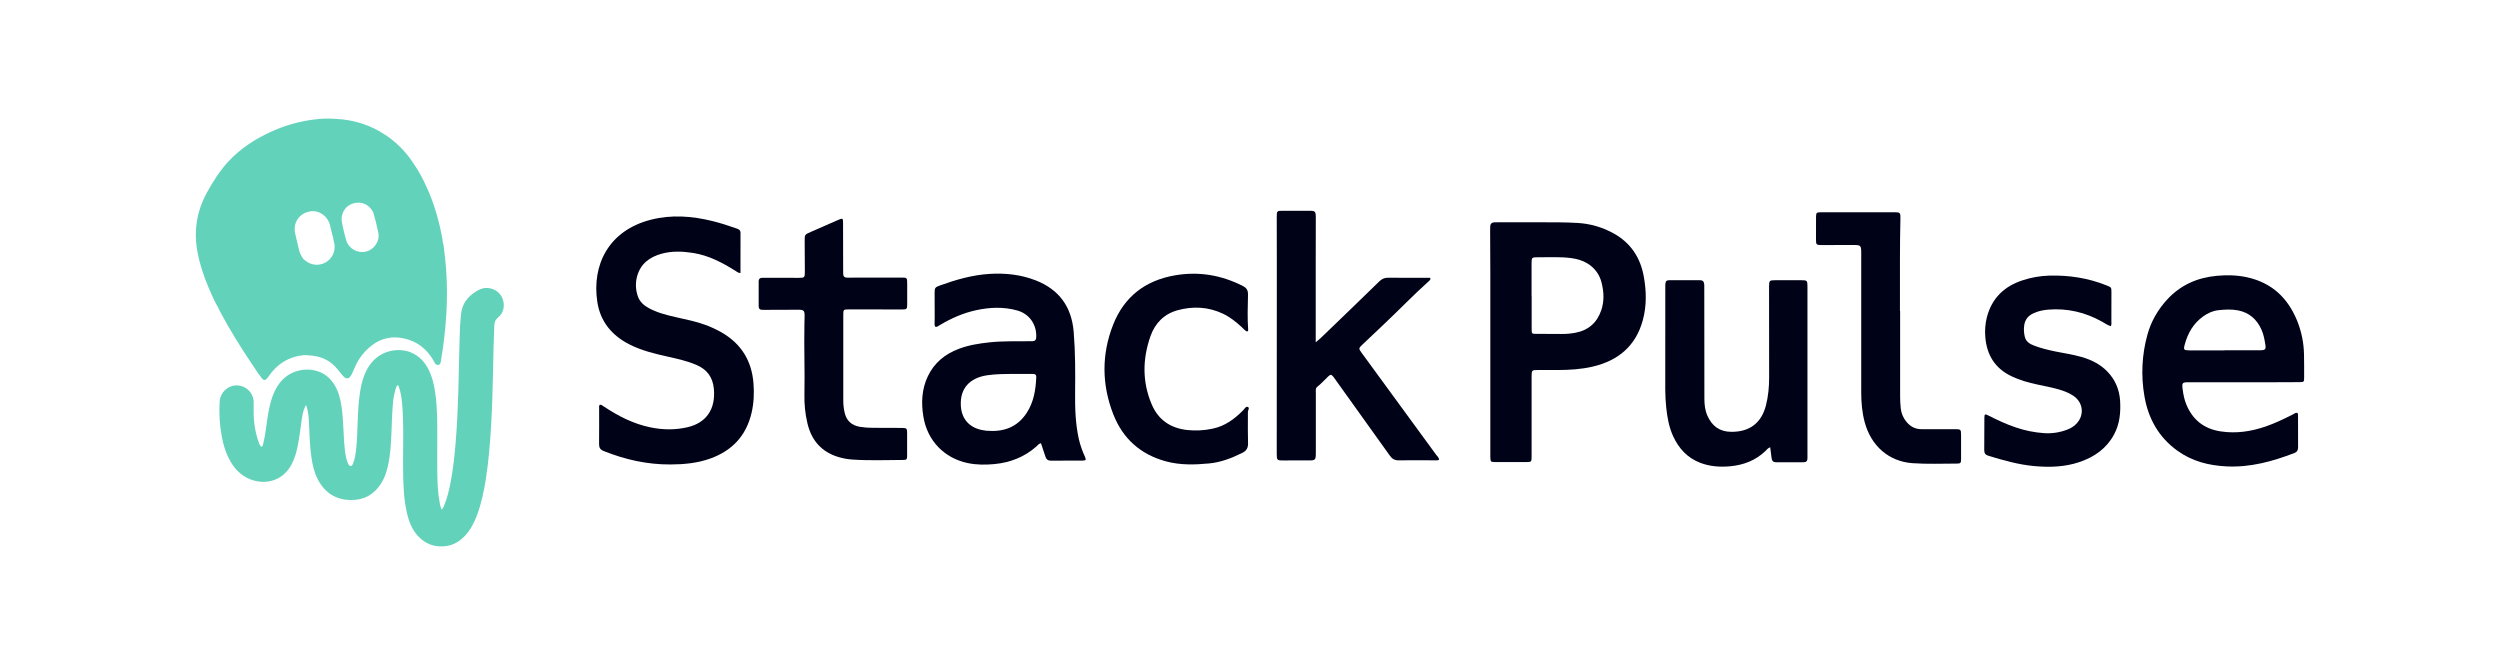
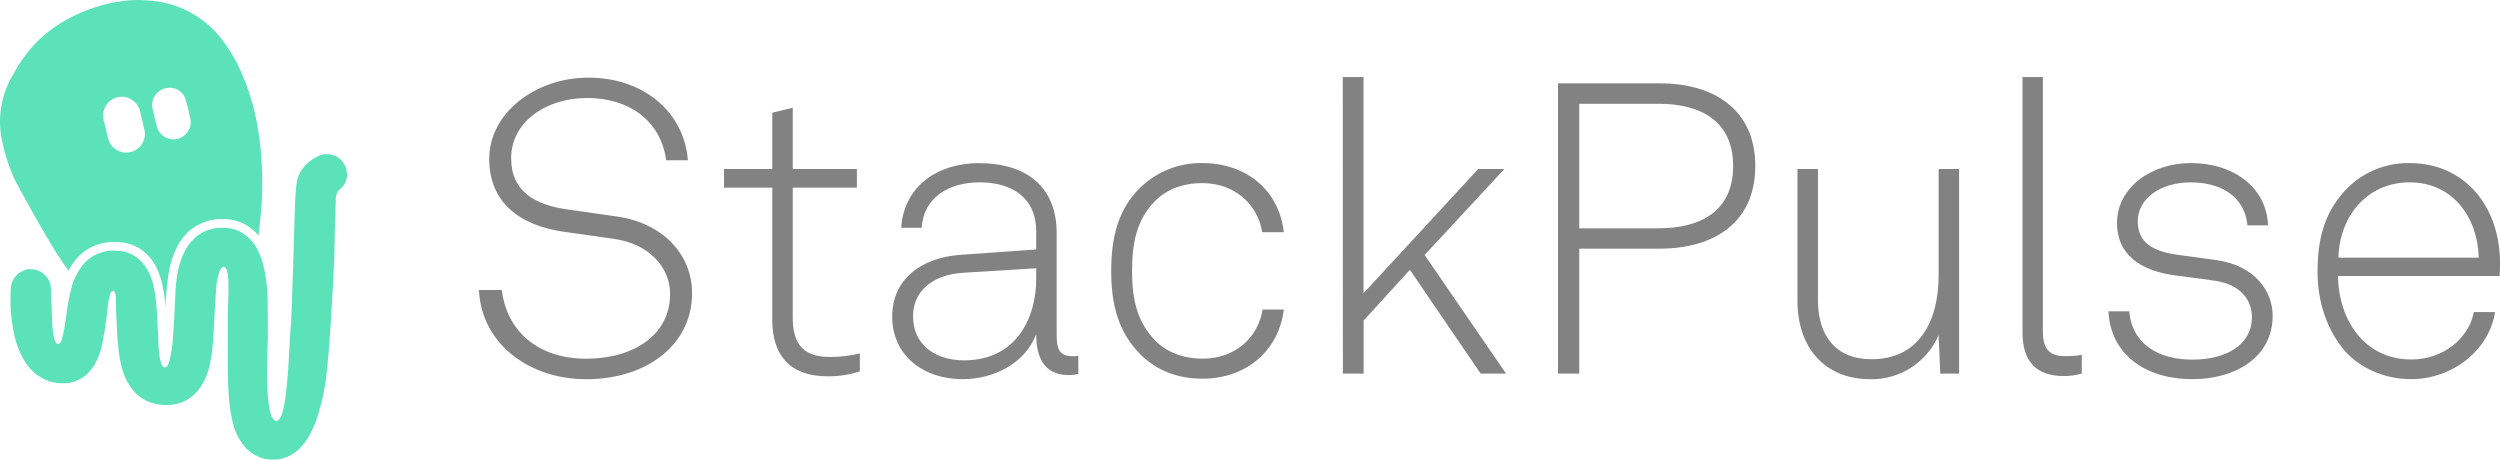
- <svg xmlns="http://www.w3.org/2000/svg" viewBox="0 0 4060 1080">
+ <svg xmlns="http://www.w3.org/2000/svg" id="Layer_1" data-name="Layer 1" viewBox="0 0 843.17 155.05">
  <defs>
-     <style>.cls-1{fill:#63d2ba;}.cls-2{fill:#000217;}</style>
+     <style>.cls-1{fill:#828282;}.cls-2{fill:#5be2b9;}.cls-3{fill:#24292e;}.cls-4{fill:none;}</style>
  </defs>
-   <g id="Secondary_Light_mode_Transparent_eyes" data-name="Secondary_Light mode_Transparent eyes">
-     <path class="cls-1" d="M816,484.64c-4.35-10.59-14.69-17.16-26.46-17-6.67.07-12.18,3-17.57,6.42-13.07,8.33-21.36,19.62-23.15,35.46-1.89,16.76-2.27,33.58-2.68,50.39-.63,26-1.12,52-1.9,78-.8,26.31-2,52.6-4.11,78.85-1.76,22.09-4.13,44.09-8.22,65.89-2.37,12.61-5.28,25.09-10.11,37a28.68,28.68,0,0,1-4.32,8.14c-2.25-4-2.79-8.12-3.55-12.13-3.06-16.1-3.51-32.45-3.77-48.76-.28-17.16,0-34.33,0-51.5,0-25.65.37-51.33-3.26-76.83-1.94-13.58-5-26.87-11.3-39.17-6.14-11.91-14.84-21.27-27.34-26.68-20.23-8.76-52.1-4.94-69.53,22.63-7.72,12.21-11.52,25.77-13.8,39.84-2.79,17.31-3.52,34.78-4.15,52.27-.56,15.31-.9,30.64-2.9,45.86-.89,6.78-2.06,13.51-4.72,19.87-.68,1.64-1.16,3.6-3.62,3.5-2.21-.08-3.11-1.64-4-3.31a36.31,36.31,0,0,1-2.73-7.49c-2.47-9.39-3.28-19-4-28.66-1.14-16-1.29-32-3-47.87-1.3-11.94-3.2-23.77-7.87-35-4.33-10.38-10.64-19.16-20-25.62-20-13.81-53.66-11.31-72.32,11.43-7.65,9.34-12.38,20.07-15.65,31.55-4.17,14.62-5.94,29.69-8.09,44.68a204.79,204.79,0,0,1-4.18,23.08c-.56,2.12-.79,4.52-2.69,6.27-2.72-1.64-3.63-4.17-4.55-6.63a135.77,135.77,0,0,1-7.64-33c-1.18-10.8-.91-21.62-.85-32.45a27.65,27.65,0,0,0-27.09-27.76c-14.62-.43-27.15,11.34-28.15,26.2a228.75,228.75,0,0,0,3.33,56.22c2.64,14.67,7,28.81,14.62,41.75,7,11.74,16.07,21.25,28.65,27,25.65,11.71,56.18,5.08,70.9-24.23a108.38,108.38,0,0,0,8.7-26c3.19-14.66,4.69-29.59,6.95-44.4,1.13-7.4,2.15-14.85,5.49-21.69.44-.9.49-2.42,2.16-2.2,3,9.31,3.87,18.91,4.28,28.58.83,19,1.29,38,4.11,56.79,1.83,12.24,4.69,24.21,10.55,35.24C528,800.87,546,812,570.64,812.06c21.08,0,37.08-9.27,48.29-26.95,5.51-8.69,8.75-18.3,11-28.26,4.07-17.8,5-35.94,5.76-54.07.62-15.15,1-30.31,2.27-45.42a119.31,119.31,0,0,1,4.08-24.1c.82-2.76,1.53-5.68,3.7-7.85,1.79,1.07,2,2.63,2.44,4,2.62,7.78,3.83,15.85,4.65,24,1.84,18.42,2,36.91,2,55.42,0,29.49-1,59,1,88.46a216.39,216.39,0,0,0,5.17,36.55c3.25,13.42,8.11,26.14,17.63,36.5,12,13,26.83,18.65,44.48,16.69,12.51-1.39,22.68-7.32,31.3-16.19,9.6-9.88,15.64-21.9,20.4-34.63,6.92-18.49,10.86-37.74,14-57.16,4.74-29.64,7.09-59.53,8.84-89.46,1.65-28.28,2.42-56.6,3-84.92.55-25,.93-50,2-74.95.25-5.73,1.3-10.06,6.25-14.08C818.12,508.17,820.43,495.51,816,484.64Z" />
-     <path class="cls-1" d="M411.15,594.19c4.08,6,7.9,12.27,12.55,17.91h0c3.85,6.45,7.4,6.63,11.37.73,14.55-21.65,34.31-34.59,60.81-36.17,4,.34,8,.57,11.93,1,13.83,1.65,25.92,7,35.81,17a114.54,114.54,0,0,1,9.38,11,41.36,41.36,0,0,0,6,6.71c3.83,3.22,7.23,2.82,10.2-1.27a31.7,31.7,0,0,0,2.9-5.23c1.61-3.46,3.08-7,4.64-10.5a88.17,88.17,0,0,1,27.63-34.84c14.85-11.26,31.51-14.78,49.55-11.36,22.87,4.35,39.58,17.37,50.8,37.62a37.36,37.36,0,0,0,2.2,3.91,4.74,4.74,0,0,0,4.88,1.82,4.32,4.32,0,0,0,3.74-3.53c.19-.81.29-1.64.43-2.46a699.41,699.41,0,0,0,8.69-73.85,542.22,542.22,0,0,0-3-103.71c-.71-5.59-1.08-11.27-2.81-16.7a22.62,22.62,0,0,0-.15-3c-5.3-29.37-13.28-57.94-25.71-85.15-6.21-13.61-13-26.92-21.78-39.09a158.55,158.55,0,0,0-45.3-45.88c-24.41-16.28-51.42-24.7-80.67-26.11a166.21,166.21,0,0,0-34.9,1,237.29,237.29,0,0,0-71.69,20.61c-25.31,11.76-48.37,26.81-67.5,47.34-14.05,15.09-25,32.44-34.92,50.41Q311,358.15,320.75,409.54c3.89,20.58,10.5,40.25,18.79,59.39,4.56,10.53,9.07,21.1,15,31,.76,1.66,1.45,3.35,2.29,5C373.07,535.77,391.65,565.26,411.15,594.19Zm84.64-171c-1-.85-2-1.69-3.05-2.53a164.79,164.79,0,0,0-18.49,19.35,164.79,164.79,0,0,1,18.49-19.35,40.89,40.89,0,0,1-7.68-17.07c-1.72-7.95-3.73-15.84-5.6-23.76-4.27-18,6.65-34.09,24.92-36.64,14-1.94,27.69,7.64,31.41,22,1.5,5.79,2.78,11.63,4.19,17.43a17.91,17.91,0,0,0,.87,2.31c1.12-.5,2.21-1.05,3.28-1.64-1.07.59-2.16,1.14-3.28,1.64.14,4,1.76,7.73,2.33,11.68a29.06,29.06,0,0,1-47.39,26.59Zm59.78-60.64c-3.66-16.17,6.24-30.94,22.57-33.15,10.68-1.45,19.18,2.69,25.53,11.3a48.4,48.4,0,0,1,2.58,4.27c3.26,11,5.89,22.14,8.17,33.35,2.7,13.25-6.75,27.08-20.06,30.21a26.86,26.86,0,0,1-32.14-18.4c-1.47-4.92-2.61-9.94-3.9-14.91a22.88,22.88,0,0,0-4.8,2.39,23.41,23.41,0,0,1,4.8-2.4C557.41,371,556.53,366.81,555.57,362.6Z" />
-     <path class="cls-2" d="M1171.74,539.78a171.4,171.4,0,0,0-26.57-12.28c-15.36-5.62-31.37-8.73-47.24-12.34-15-3.41-30-7.16-43.71-14.47-8.37-4.44-15.31-10.45-18.41-19.64a54.56,54.56,0,0,1-1.14-32.41c5.62-20.44,20.37-31.25,39.85-36.61,16.92-4.67,34-3.91,51.17-1.22,25.16,3.95,47.06,15.57,68.31,28.78,2.22,1.38,4.1,3.43,8.53,3.92,0-22.12-.08-43.7.06-65.28,0-4.65-2.87-5.94-6.4-7.19-12.85-4.55-25.81-8.72-39-12-33.29-8.24-66.78-10.78-100.32-2.18C988.16,374.47,961.07,430.42,970,490c4.81,32.28,23.69,54.92,52.53,69.49,19.48,9.85,40.51,14.93,61.63,19.63,15.9,3.54,31.74,7.09,46.85,13.51,17.3,7.35,26.55,20.13,28.3,38.64,3.19,33.69-12.79,55.41-42.29,62.42-20.34,4.84-40.55,4.47-60.82.32-27.16-5.56-51.32-17.92-74.28-33a43.88,43.88,0,0,0-5.22-3.34c-1.86-.85-3.54-.41-3.71,2.08-.11,1.47,0,3,0,4.45,0,19,.16,38-.09,56.94-.07,5.86,1.88,9.08,7.52,11.34,34.76,13.91,70.64,22,108.21,21.81,22.06-.09,43.81-2.06,64.76-9.58,35.63-12.78,58.45-37,67.16-74.26,3.69-15.79,4.32-31.7,3.13-47.72C1220.89,586,1203.81,558.23,1171.74,539.78Z" />
-     <path class="cls-2" d="M1752.19,713.77c-5.71-25-6.45-50.51-6.21-76,.32-32.91.41-65.78-2.29-98.65-3.35-40.79-23.57-68.81-61.43-83.68-24.06-9.46-49.36-12.22-75.11-10.64-28.07,1.72-54.78,9.42-81,18.93-7.74,2.81-8.35,3.83-8.34,12.47,0,13.64.12,27.28.14,40.92,0,3.26-.34,6.52-.21,9.77.16,3.91,1.67,4.8,5,3.23a43.54,43.54,0,0,0,3.78-2.32c18.44-11,37.89-19.56,59-24.1,22.32-4.81,44.75-5.67,66.88.62,19.74,5.61,31.68,23.57,30.4,43.95-.23,3.56-1.76,5.56-5.33,5.78-2.07.13-4.15.07-6.22.09-21.34.26-42.7-.45-64,1.8-17.14,1.82-34.07,4.46-50.27,10.62-22.21,8.44-39.57,22.43-50,44.18-10.13,21.13-11.15,43.28-7.4,66,6.36,38.65,33.65,67.23,72,75.29,14.39,3,28.83,3,43.36,1.64,25.83-2.48,48.86-11.47,68.41-28.84,2-1.73,3.35-4.22,7.18-5.06,2.57,7.73,5,15,7.4,22.22,1.37,4.08,4,6.17,8.58,6.13,17.2-.17,34.4,0,51.6-.13,5.52-.05,6.14-1.24,3.73-6.57A145.18,145.18,0,0,1,1752.19,713.77Zm-69.31-101.09c-.9,20.36-4,40.08-15.39,57.65-15.7,24.19-38.7,31.65-66.11,29.12a59.7,59.7,0,0,1-7-1.15c-20.83-4.34-33-18.54-34-39.79-1.38-27.53,14.09-44.77,42.79-49.08,15.07-2.26,30.13-2,41.57-2.21,13.14,0,22.63.07,32.12,0C1680.72,607.14,1683.08,608.22,1682.88,612.68Z" />
-     <path class="cls-2" d="M2211.35,573.08c-5.08-7-5.08-7.47,1-13.25q17.34-16.59,34.85-33c24.59-23.16,48-47.6,73.13-70.18,1.43-1.28,3.46-2.5,2.36-5.52-22.66,0-45.44.2-68.21-.13-6.18-.09-10.44,2-14.77,6.23q-47.11,45.94-94.62,91.49c-2.22,2.13-4.66,4-8.37,7.21V545.56q0-53.82,0-107.63,0-40.92.14-81.83c0-13.88,0-13.85-13.43-13.81s-26.69,0-40,0c-9.63,0-10,.3-10,10,0,26.39.14,52.78.13,79.16q0,152.55-.14,305.09c0,11,.41,11.34,11.62,11.26,12.45-.09,24.9-.26,37.35-.12,14.51.17,14.52.3,14.52-14.61q0-47.58,0-95.17c0-3.47-.89-7.3,2.47-9.9,6.36-4.92,11.59-11,17.44-16.48,4-3.77,5.23-3.63,8.59.37,1,1.13,1.72,2.41,2.59,3.61q44.55,62.13,89,124.34c3.81,5.37,7.9,7.86,14.64,7.75,20.45-.35,40.91-.07,61.37,0,1.51,0,3,.05,4.15-1.42-.54-3.28-3.23-5.4-5.09-7.94Q2271.76,655.59,2211.35,573.08Z" />
-     <path class="cls-2" d="M1463.68,450.77q-41.37,0-82.75.11h-5.33c-3.91,0-6.12-1.87-6.25-5.88-.06-2.08,0-4.15-.06-6.22q-.07-38.26-.16-76.52c0-8-.51-8.33-8-5.07-14.92,6.51-29.82,13.1-44.75,19.59-9.42,4.09-9.65,4.37-9.58,14.47q.17,24.92.27,49.82c0,9.7-.45,10.16-9.94,10.15-17.5,0-35-.08-52.49-.12-2.38,0-4.75,0-7.12.06-3.63.07-5.43,2-5.44,5.58q0,20.46,0,40.92c0,3.66,1.84,5.45,5.45,5.49,2.08,0,4.15.06,6.23.05,17.79-.07,35.59-.19,53.38-.2,7.87,0,9.44,1.51,9.55,9.22.06,4.44-.21,8.89-.3,13.34-.84,38.54.83,77.08,0,115.63a184.44,184.44,0,0,0,4.78,45.89c6.51,28,22.91,47,50.83,55.25a102,102,0,0,0,21.83,3.95c27.55,1.94,55.14.83,82.71.69,5.82,0,6.55-.92,6.61-6.91.12-12.16.07-24.32,0-36.48,0-7.93-.67-8.59-8.61-8.64q-23.58-.15-47.15-.17a120.91,120.91,0,0,1-21.26-1.69c-12.94-2.28-21.33-9.6-24.37-22.65a86.9,86.9,0,0,1-2.27-20.27c.08-21.94,0-43.89,0-65.84q0-36,0-72.07c0-9.75,0-9.76,9.81-9.8,5,0,10.08,0,15.12,0,23.43.05,46.86.15,70.29.13,8,0,8.54-.62,8.58-8.64.05-11.27,0-22.54,0-33.81C1473.31,451.16,1472.91,450.76,1463.68,450.77Z" />
-     <path class="cls-2" d="M2026.79,661c-2.33-1.31-3.8.57-5.2,2.09-1,1.09-1.87,2.31-2.9,3.36-13.94,14.18-29.53,25.62-49.51,29.74a130.73,130.73,0,0,1-41.56,2.12c-26.91-3.1-46.57-16.48-57.29-41.72-15.45-36.38-14.9-73.36-2.14-110.18,7.4-21.36,22.17-36.56,44.33-42.61,25-6.84,49.82-5.61,73.66,5.69,11.39,5.4,21,13.17,30.25,21.61,2.92,2.68,5.47,6,8.82,7.32,1.84-.78,1.84-1.71,1.78-2.54-1.35-18.95-.74-37.93-.27-56.88.18-7.2-1.88-11.26-8.44-14.59-35-17.75-71.48-23.94-110.31-17.23-48.43,8.38-82.59,35-100.41,80.49-18.8,48-18.39,96.88.3,144.9,15.51,39.83,44.47,65.68,86.06,76.8,23,6.15,46.38,5.47,69.77,3.24,19.14-1.83,36.75-8.72,53.84-17.2,6.56-3.25,9.5-8,9.25-15.54-.49-15.1-.22-30.23-.23-45.35,0-2.95-.32-5.93.74-8.8C2027.94,664.11,2028.8,662.17,2026.79,661Z" />
-     <path class="cls-2" d="M2619.92,378.7a135.87,135.87,0,0,0-57.56-16.61c-21.32-1.28-42.67-1.11-64-1.1h-65.81c-2.07,0-4.15,0-6.22.1-3.86.24-5.92,2.43-6.2,6.22-.17,2.36-.16,4.73-.15,7.1.1,24.31.31,48.61.32,72.92q.06,144.07,0,288.14c0,2.37-.08,4.75,0,7.12.3,7.28.59,7.72,7.56,7.76q25.79.14,51.58,0c7.45,0,7.81-.48,7.88-8.28.1-10.08,0-20.16,0-30.24q0-50.7,0-101.38c0-9,.66-9.51,9.65-9.53,11,0,21.93,0,32.9,0,19-.09,38-1.17,56.5-5.5,41.4-9.65,70.08-33.32,81.53-75.37,6.35-23.31,5.92-46.91,1.7-70.5C2664.07,418.26,2648.14,394.09,2619.92,378.7Zm-19.23,124.38c-6.78,20.64-20.8,33.28-42.33,37.35a118.28,118.28,0,0,1-22.12,1.94q-20.91,0-41.83-.2c-6.61-.06-7-.33-7-7.16-.1-18.09,0-36.19,0-54.28h-.15q0-26.7,0-53.39c0-8.92.59-9.62,9.66-9.52,18.37.21,36.78-1.11,55.1,1.39,9.21,1.25,18,3.72,25.95,8.61A49.72,49.72,0,0,1,2601,459.21C2604.68,473.86,2605.47,488.56,2600.69,503.08Z" />
-     <path class="cls-2" d="M3741.71,575.37a153.62,153.62,0,0,0-10.87-53.74c-15-37.43-41.14-62.33-81.27-71.25-16.39-3.65-32.94-4-49.54-2.46-31.58,2.95-59,14.95-80.64,38.6-15.06,16.43-26,35.34-31.94,56.84a227.29,227.29,0,0,0-4.83,100.44c6.26,36.21,23.23,66.29,53.44,88.12,23.9,17.27,51.19,24.16,80.14,25.52,38.39,1.81,74.51-8.11,109.89-21.76,4.63-1.79,6-4.89,6-9.6-.16-16.91,0-33.81-.09-50.72,0-1.7.41-3.6-1.38-5-3.12-.29-5.35,1.92-7.93,3.19-14.06,7-28.19,13.85-43.06,19-23.86,8.22-48.2,11.89-73.47,8-26.62-4.1-45-18.46-55.37-43.19-3.38-8-5.05-16.41-6.13-24.94-1.41-11-.8-11.65,10.28-11.65q68.51,0,137,0c14.24,0,28.47,0,42.71-.17,6.81-.08,7.26-.56,7.26-7C3741.94,600.87,3742,588.11,3741.71,575.37Zm-70.22-6.57c-19.57.16-39.14.05-58.71.05V569q-28.46,0-56.92,0c-9.34,0-10.18-.9-7.86-9.47,5-18.53,14.1-34.44,30.11-45.81,7.38-5.24,15.37-8.94,24.42-9.93,10.62-1.17,21.26-1.81,31.87.23,18.37,3.54,30.66,14.51,38.22,31.28,3.58,7.93,5.05,16.4,6.38,24.87C3680.08,567,3678.64,568.74,3671.49,568.8Z" />
-     <path class="cls-2" d="M2925.72,455.08q-21.34,0-42.7,0c-9.47,0-10,.6-10.06,10.1,0,.89,0,1.78,0,2.67q.08,72.49.12,145c0,15.45-1.36,30.81-5.26,45.81-7.44,28.61-26.77,42.87-56.35,42.62-18.93-.15-31.17-9.4-38.62-26.11-3.94-8.83-4.92-18.17-4.92-27.77q0-90.28-.18-180.58a38.67,38.67,0,0,0,0-4.44c-.63-5.63-2.2-7.34-7.88-7.39q-24-.23-48,0c-5.89.05-7,1.46-7.43,7.48-.09,1.48,0,3,0,4.45q0,68.94-.06,137.88c0,19-.49,38,1.55,56.87,1.72,16,4.4,31.74,11.12,46.46,9.21,20.19,23.33,35.61,44.5,43.61,15.57,5.89,31.83,7,48.19,5.49,21.82-2,41.47-9.48,57.54-25,2.05-2,3.71-4.59,7.53-5.86.8,6.24,1.55,11.81,2.22,17.4.54,4.44,2.52,7,7.44,6.91q22.23-.2,44.48,0c4.61,0,6.42-2.2,6.36-6.52,0-2.37,0-4.74,0-7.11V574.17q0-54.72,0-109.42C2935.26,455.68,2934.58,455.09,2925.72,455.08Z" />
-     <path class="cls-2" d="M3422.08,603.11c-11.74-12.05-26.26-19-42.17-23.52-14-4-28.39-6-42.59-8.93-11.6-2.44-23.11-5.23-34.2-9.47-6.85-2.61-13-6.47-14.8-14.14a49.43,49.43,0,0,1-1.06-18.53c1.33-9,6-15.27,14-19.24,7.8-3.88,16.16-5.7,24.78-6.42,31.38-2.62,60.61,4.32,88,19.72,4.53,2.55,8.82,5.7,14,7.13,1.43-3,.81-5.67.83-8.25.09-15.42.08-30.84.1-46.26,0-8.43.05-8.49-7.7-11.62-29.86-12-61-16.83-93.05-16a152.39,152.39,0,0,0-43.61,7.65c-29.72,9.73-49.75,28.91-57.86,59.72a96.07,96.07,0,0,0-2.59,32.63c2.39,29.21,16,51,43,63.68a160.32,160.32,0,0,0,19.86,7.67c14.72,4.66,30,7,45,10.52,12.13,2.88,24.16,6.21,34.75,13.09,17.17,11.16,18.85,33.29,3.72,47.16a39.72,39.72,0,0,1-12,7.49,87.34,87.34,0,0,1-39.15,6.23,180.34,180.34,0,0,1-45.18-9.09c-15.51-5.13-30.23-12.06-44.76-19.45-5.95-3-6.71-2.56-6.77,3.78-.16,17.5-.12,35-.23,52.48,0,4.78,1.88,7.57,6.68,9,24.39,7.43,48.87,14.43,74.39,16.76,25,2.29,49.72,1.58,73.82-6.61s43.79-22,56.1-45c9.14-17.1,10.75-35.52,9.68-54.4C3441.83,632.44,3435.07,616.44,3422.08,603.11Z" />
-     <path class="cls-2" d="M3174.93,697q-27.12-.08-54.25,0c-10.23,0-18.28-4.21-24.63-12a40.55,40.55,0,0,1-9.24-21.78c-.63-6.18-1-12.41-1-18.62q-.12-69.81,0-139.61h-.29c0-5.34,0-10.68,0-16,.08-44.76-.32-89.52.77-134.27.21-8.95-.65-10-8.25-10q-60.47-.09-120.94,0c-7,0-7.79.78-7.86,7.52q-.18,18.22-.07,36.45c.06,8.9.47,9.25,9.81,9.27q24,.06,48-.07c15.66-.1,15.66-.17,15.66,15.35q0,112.05,0,224.1c0,16.38,1.39,32.55,5.66,48.39,10.45,38.8,39.44,63.72,77.47,66.47,24,1.73,48,.65,72,.66,6.29,0,6.94-.87,7-7.45.1-12.75,0-25.49,0-38.24C3184.75,697.34,3184.48,697,3174.93,697Z" />
-   </g>
+   <path class="cls-1" d="M161.53,97.8h7.72c1.66,14.07,12.42,23.18,28.43,23.18S226,113,226,99.18c0-9.25-7.31-17-19-18.63L190.37,78.2C175.46,76.13,165,68.4,165,53.64c0-15.87,16-27.46,33.4-27.46C217.28,26.18,230.8,38,232,54.05h-7.31c-1.93-13.8-13-21-26.63-21-14.36,0-25.67,8.41-25.67,20.28,0,11.32,8.14,15.73,18.63,17.25L207.89,73C222.94,75,233.42,85.38,233.42,98.9c0,17.39-15.31,29-35.74,29C178.22,127.88,162.35,115.74,161.53,97.8Z" />
+   <path class="cls-1" d="M260.47,108V63.3H244.19V57h16.28v-19l6.9-1.66V57H289V63.3H267.37V107c0,7.59,2.35,13.39,12.42,13.39A42.09,42.09,0,0,0,290,119.19v6.07a34.57,34.57,0,0,1-10.76,1.66C265.71,126.92,260.47,119.05,260.47,108Z" />
+   <path class="cls-1" d="M300.9,106.77c0-12.28,9.39-19.87,23.19-20.84l25.39-1.8V78.06c0-11.59-8.42-16.56-19.05-16.56-10.35,0-18.9,5-19.59,15.32h-6.9c1-14.21,12.42-21.8,26.22-21.8,15.73,0,26.22,7.73,26.22,23.6V112.7c0,4.69.69,7.45,5.38,7.45a9.64,9.64,0,0,0,1.93-.13v6.07a13,13,0,0,1-3.31.41c-8.55,0-10.9-6.48-10.9-13.8-3.73,9.8-14.22,15.18-24.84,15.18C311.25,127.88,300.9,119.74,300.9,106.77Zm48.58-12.7V90.48L324.78,92c-10.63.69-16.84,6.49-16.84,14.63,0,9.66,7.45,14.9,17.25,14.9C342.58,121.53,349.48,107.46,349.48,94.07Z" />
+   <path class="cls-1" d="M384.7,119.6c-7.31-7.31-9.93-16.42-9.93-28.15s2.48-21.11,9.93-28.29A29.27,29.27,0,0,1,405.54,55c14.63,0,25.81,9,27.46,23.32h-7.31c-1.52-9.52-9.38-16.56-20.15-16.56-6.76,0-12.14,2.21-15.87,5.93-6.48,6.49-7.86,14.63-7.86,23.74s1.51,17.11,8,23.6c3.73,3.72,9.11,5.93,15.87,5.93,10.76,0,18.63-7,20.15-16.56H433c-1.79,14.21-13,23.32-27.46,23.32C396.71,127.74,389.67,124.57,384.7,119.6Z" />
+   <path class="cls-1" d="M452.87,26h7V98.9L498.55,57h8.83l-26.9,29,27.46,40h-8.56L475.51,91l-15.6,17.11V126h-7Z" />
+   <path class="cls-1" d="M559.82,28.11C577.9,28.11,592,36.8,592,56S577.9,83.86,559.82,83.86H532.64V126h-7.18V28.11ZM584.53,56c0-15.18-10.91-21-25.12-21H532.64V77h26.77C573.62,77,584.53,71.16,584.53,56Z" />
+   <path class="cls-1" d="M606.23,101.52V57h6.9v44.16c0,12,5.93,20,18.08,20,16,0,22.63-12.83,22.63-28.29V57h6.9v69h-6.35l-.55-13a24.57,24.57,0,0,1-23.05,14.9C615.2,127.88,606.23,117,606.23,101.52Z" />
+   <path class="cls-1" d="M682.13,112.15V26H689v85.83c0,4.7,1.38,8.28,7.17,8.28a34.74,34.74,0,0,0,5.94-.41V126a21.77,21.77,0,0,1-6.21.83C687.1,126.78,682.13,122.22,682.13,112.15Z" />
+   <path class="cls-1" d="M711.11,105h7c1.1,11.32,10.07,16.29,21.39,16.29s20-5,20-14.35c0-6.08-4.28-11.18-12.7-12.29l-13.39-1.79C721.87,91.31,714,85.79,714,75.3,714,63,725.87,55,738.85,55c14.9,0,25.66,8.55,26.08,21H758c-1-9.93-9.11-14.49-19.18-14.49S721,66.88,721,74.61c0,5.66,3,9.94,13.39,11.32l13.11,1.79c13,1.8,19,10.49,19,18.77,0,14.08-12.69,21.39-27,21.39C723.11,127.88,711.8,119.19,711.11,105Z" />
+   <path class="cls-1" d="M790.73,118.22c-5.65-6.62-9.1-16-9.1-26.49,0-8.7,1.38-17.26,6.9-24.57A29.07,29.07,0,0,1,812.68,55c19,0,30.49,15.18,30.49,33.53,0,1.66,0,2.62-.13,4.56H788.53c.27,15.31,9.24,28.15,24.7,28.15,10.9,0,19.46-7.18,21.11-16h7.18c-2.07,13-14.49,22.63-28.29,22.63C803.29,127.88,795.29,123.47,790.73,118.22ZM836,86.9c-.28-13.11-8.42-25.4-23.32-25.4-14.63,0-23.74,11.87-24,25.4Z" />
+   <path class="cls-2" d="M26.83,86.15l.34-.31.09-.07c.34-.31.64-.56.93-.79s.34-.25.52-.38.63-.43.94-.62l.55-.33c.31-.17.65-.34,1-.52l.11,0,.4-.19c.43-.18.88-.35,1.33-.5l.25-.09c.51-.16,1-.3,1.61-.42l.39-.07.1,0c.43-.08.8-.13,1.15-.17l.53-.05h.07l1,0H39l.48,0c.32,0,.64,0,1,.07h.08l.31,0c.47.07.9.14,1.31.23l.2,0c.37.08.73.18,1.09.28l.32.11.08,0c.29.09.58.2.86.31l.43.18c.28.12.55.26.83.4l.07,0a2.69,2.69,0,0,1,.29.16c.42.23.79.46,1.13.69a16.15,16.15,0,0,1,4.94,5.46,21.45,21.45,0,0,1,1,2.15,24.62,24.62,0,0,1,1.17,3.58,45.2,45.2,0,0,1,1,5.84c.09.84.16,1.68.23,2.52a92.69,92.69,0,0,1,1-11.07,28.34,28.34,0,0,1,3.82-10.91c.26-.41.54-.82.9-1.29l.25-.32c.28-.35.57-.68.85-1l.15-.17c.33-.34.67-.67,1.06-1l.22-.19.06,0c.3-.25.6-.49.91-.72l0,0,.21-.15c.38-.26.77-.51,1.16-.74l.21-.12.05,0c.32-.18.66-.35,1-.51l.06,0,.26-.12c.43-.19.83-.36,1.23-.5l.17-.06c.35-.12.72-.23,1.1-.34l.34-.09c.41-.1.79-.18,1.16-.25H72c.38-.06.79-.12,1.26-.16l.33,0c.35,0,.71,0,1.07,0h.57c.44,0,.83,0,1.2.05l.44,0H77c.34,0,.67.09,1,.15l.54.11,1,.25.09,0,.36.1a13.27,13.27,0,0,1,1.37.51,15.56,15.56,0,0,1,5.81,4.34c.43-3.29.77-6.59,1-9.9a117.4,117.4,0,0,0-.63-22.49c-.16-1.21-.61-4.05-.65-4.26A77.27,77.27,0,0,0,81.29,24.2a49.17,49.17,0,0,0-4.72-8.48,34.61,34.61,0,0,0-9.82-10A34,34,0,0,0,49.26.11a36.83,36.83,0,0,0-7.57.21A51.41,51.41,0,0,0,26.15,4.79,46.1,46.1,0,0,0,11.52,15.05,54.86,54.86,0,0,0,3.94,26,30.56,30.56,0,0,0,.59,47,60.48,60.48,0,0,0,4.66,59.91c1,2.28,11.3,20.88,15.53,27.15.88,1.31,1.71,2.66,2.72,3.89.07.12.15.23.22.33a20.74,20.74,0,0,1,2.46-3.79A16.68,16.68,0,0,1,26.83,86.15ZM56.39,29.67a5.56,5.56,0,0,1,5.53,2.45,7.78,7.78,0,0,1,.56.92c.71,2.38,1.28,4.8,1.77,7.23a5.81,5.81,0,0,1-11.31,2.56c-.32-1.06-1.24-5.06-1.44-6A5.75,5.75,0,0,1,56.39,29.67Zm-16,3a6.31,6.31,0,0,1,6.81,4.76c.32,1.26.6,2.52.9,3.78,0,.17.57,2.18.7,3A6.3,6.3,0,0,1,38.53,50l-.66-.55h0a8.81,8.81,0,0,1-1.66-3.7C35.83,44,35.4,42.32,35,40.6A6.3,6.3,0,0,1,40.4,32.66Z" />
+   <path class="cls-3" d="M117,59.18a6.57,6.57,0,0,1-.43,2A6.57,6.57,0,0,0,117,59.18Z" />
+   <path class="cls-4" d="M74.3,91.11a3.87,3.87,0,0,0-.42,1c-.06.17-.11.35-.16.52a24.31,24.31,0,0,0-.65,2.93c-.16,1-.26,2-.35,3s-.14,1.86-.19,2.78c0,.69-.07,1.37-.1,2.06.34-5.67.92-10.29,1.87-12.27Z" />
+   <path class="cls-2" d="M117,58.14a7.43,7.43,0,0,0-.51-2,6.71,6.71,0,0,0-.46-.93l-.19-.27c-.13-.19-.26-.38-.4-.55l-.27-.28a6,6,0,0,0-.43-.44l-.33-.25c-.16-.12-.31-.25-.47-.36s-.26-.13-.38-.21-.33-.19-.5-.27-.29-.1-.43-.15l-.53-.2-.46-.1-.55-.11c-.16,0-.33,0-.49,0a6,6,0,0,0-.61,0,3.86,3.86,0,0,0-.6,0,6.07,6.07,0,0,0-1.14.24,11.16,11.16,0,0,0-2.58,1.3c-.4.25-.78.52-1.15.8a13,13,0,0,0-1.94,1.83,9.71,9.71,0,0,0-.79,1,10.28,10.28,0,0,0-1.18,2.34,11.43,11.43,0,0,0-.63,2.71c-.35,3.09-.48,6.19-.58,9.28,0,1-.05,2.07-.08,3.1-.07,3.2-.92,30.47-1.13,33.7-.1,1.61-.4,5.54-.43,5.9-.65,14.39-1.63,27.86-4.55,27.74-3.11-.13-3.53-12.5-2.88-27.88,0-1.16,0-13.85-.14-15.42s-.28-3.14-.5-4.71c-.18-1.25-.4-2.49-.68-3.71-.19-.82-.41-1.62-.66-2.42a24,24,0,0,0-1.44-3.49,13.57,13.57,0,0,0-6.72-6.56c-.35-.15-.72-.28-1.09-.4l-.37-.11-.81-.2-.43-.09-.82-.12-.44,0c-.32,0-.65,0-1,0h-.48c-.29,0-.58,0-.88,0l-.27,0c-.35,0-.69.08-1,.14h-.05q-.49.09-1,.21l-.29.08c-.3.08-.6.17-.9.28l-.14,0c-.34.13-.68.26-1,.42a2.06,2.06,0,0,0-.26.12q-.41.19-.81.42a2.39,2.39,0,0,0-.22.12,10.88,10.88,0,0,0-1,.61l-.21.15L66,80l-.23.2c-.29.26-.58.53-.86.83a1.66,1.66,0,0,0-.13.14c-.24.26-.48.53-.7.82l-.21.27c-.26.34-.52.69-.76,1.07a25.75,25.75,0,0,0-3.39,9.79c-.23,1.47-.39,2.94-.53,4.41,0,1.31-.1,2.68-.16,4.13-.18,4.27-.39,8.52-.7,12.15-.09,1.14-.19,2.29-.34,3.43-.06.42-.12.84-.19,1.27-.49,3.34-1.18,5.47-2.18,5.43-1.52-.07-2.16-4.18-2.27-10.27l0-.39c-.28-3.91-.32-7.85-.75-11.76a39.82,39.82,0,0,0-.9-5.44,21.07,21.07,0,0,0-1-3.15A18.39,18.39,0,0,0,49.71,91a13.3,13.3,0,0,0-4-4.46c-.28-.19-.58-.37-.88-.54l-.29-.15-.66-.31-.34-.15-.69-.25-.33-.11a9.12,9.12,0,0,0-.9-.23l-.14,0c-.35-.07-.71-.13-1.07-.18l-.32,0c-.26,0-.52-.06-.78-.07h-.4c-.2,0-.4,0-.61,0l-.87,0-.49,0c-.32,0-.64.09-.95.14l-.4.07c-.45.1-.9.21-1.34.35l-.16.06c-.38.13-.76.27-1.13.43l-.43.2-.84.42-.45.27c-.26.16-.51.33-.76.51l-.43.31a9.06,9.06,0,0,0-.75.64c-.12.1-.24.2-.35.31-.35.34-.69.7-1,1.08a21.17,21.17,0,0,0-3.85,7.76,62,62,0,0,0-1.6,8.21c-.13.92-.25,1.84-.39,2.77s-.27,1.9-.43,2.85a24.42,24.42,0,0,1-1.05,4.1c-.27.64-.58,1-1,1-1.39,0-2-4-2.14-9.75,0-.24-.31-8-.31-8.69a6.72,6.72,0,0,0-.13-1.35A6.2,6.2,0,0,0,16.67,95a6.88,6.88,0,0,0-.6-1.14,7.08,7.08,0,0,0-.81-1,6.89,6.89,0,0,0-4.73-2.06h-.44l-.32,0-.33,0-.31,0L8.8,91l-.3.08-.31.1-.29.11-.3.13-.28.13L7,91.71l-.26.15c-.1.06-.18.13-.27.19l-.25.18L6,92.44l-.23.21a2.5,2.5,0,0,0-.23.23l-.21.22-.21.26-.19.24c-.07.09-.13.19-.19.28l-.17.25-.17.31c0,.09-.09.17-.13.26s-.1.23-.15.34-.07.17-.11.26l-.12.38c0,.08,0,.16-.07.24s-.07.29-.1.44a1.6,1.6,0,0,1,0,.21c0,.22-.06.44-.07.67q-.12,1.74-.12,3.48c0,.57,0,1.15,0,1.73,0,1.15.11,2.3.21,3.45.16,1.73.4,3.44.7,5.16A30.57,30.57,0,0,0,8,121.32a21.05,21.05,0,0,0,1.39,2.05,15,15,0,0,0,4.53,4c.36.2.73.39,1.12.57s.9.38,1.35.54l.44.13c.32.1.63.19.95.27l.5.11.94.16.48.06a10.84,10.84,0,0,0,1.13.06h.43l.95,0,.29,0c.36,0,.71-.09,1.06-.16h0a10.12,10.12,0,0,0,1-.27l.28-.08c.29-.1.59-.2.87-.32l.16-.06c.34-.14.66-.3,1-.47a2,2,0,0,0,.25-.14c.26-.15.52-.3.77-.47l.21-.14c.3-.21.6-.44.89-.68l.19-.17q.34-.31.69-.66l.21-.21c.27-.29.53-.59.78-.91l.11-.15c.21-.28.42-.58.61-.89a2.9,2.9,0,0,0,.19-.29c.22-.37.44-.74.64-1.14a26.7,26.7,0,0,0,2.14-6.39c.59-2.7.94-5.44,1.32-8.18.07-.53.15-1.07.23-1.61.36-4.53,1-7.84,2-7.78s1.1,2.22,1,5.88c0,.64.22,4.26.27,5.43a99.2,99.2,0,0,0,.86,10.46c0,.37.11.75.18,1.12a29.75,29.75,0,0,0,1.08,4.4,21,21,0,0,0,1.33,3.14c2.83,5.33,7.25,8.07,13.31,8.08.34,0,.66,0,1-.06s.61,0,.9-.05.62-.11.92-.17.58-.08.85-.15a8.81,8.81,0,0,0,.87-.28c.26-.08.53-.15.78-.24s.52-.25.79-.38.51-.22.75-.36.49-.32.74-.49.46-.28.68-.44.49-.43.73-.64.4-.32.58-.5.57-.62.85-.95c.12-.13.24-.25.35-.39.38-.48.74-1,1.09-1.53A21.87,21.87,0,0,0,70.75,123a49.18,49.18,0,0,0,.84-5c.13-1.11.23-2.22.31-3.33,0-.56.19-3.36.23-4.2,0-1.14.78-14,.94-15a24.31,24.31,0,0,1,.65-2.93c0-.17.1-.35.16-.52a3.87,3.87,0,0,1,.42-1h0c.33-.68.7-1.07,1.12-1,1.89.08,1.81,6,1.41,15.32,0,.09,0,4.66,0,5.8,0,0,0,3.62,0,5.44,0,5.43-.09,10.87.28,16.3a52.22,52.22,0,0,0,1.27,9,19.58,19.58,0,0,0,4.33,9c.35.38.71.73,1.07,1,.12.11.24.2.36.3s.51.42.77.6l.45.3c.24.16.49.31.74.45l.49.26c.26.12.51.24.77.34l.51.2a7.93,7.93,0,0,0,.83.25l.5.14c.32.07.65.12,1,.17l.4.06a11.39,11.39,0,0,0,1.44.07,14.93,14.93,0,0,0,1.62-.09,12.43,12.43,0,0,0,7.69-4c.3-.3.58-.61.85-.93a21.85,21.85,0,0,0,1.47-2c.22-.35.43-.7.64-1.06.4-.71.77-1.45,1.11-2.21s.65-1.52,1-2.31a72.86,72.86,0,0,0,3.43-14c1.16-7.29,2.76-35.89,2.92-42.85q.09-4.6.19-9.21c.08-3.07.17-6.14.3-9.21a7.74,7.74,0,0,1,.09-1c0-.16.06-.31.1-.46a3.56,3.56,0,0,1,.93-1.63,5.06,5.06,0,0,1,.41-.37,6.07,6.07,0,0,0,.77-.75,6,6,0,0,0,1.06-1.76,6.57,6.57,0,0,0,.43-2A7.25,7.25,0,0,0,117,58.14Z" />
</svg>
